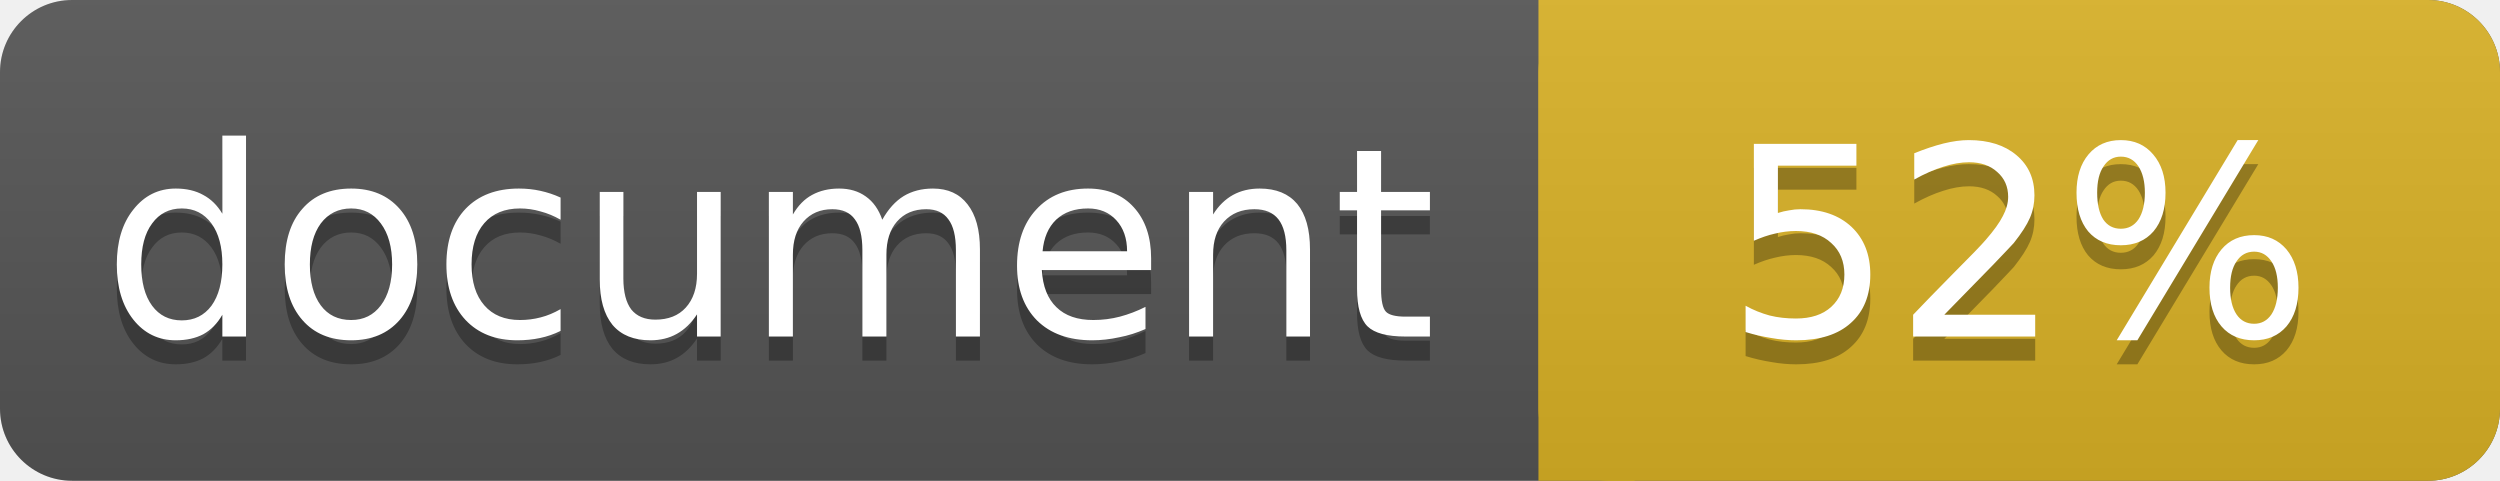
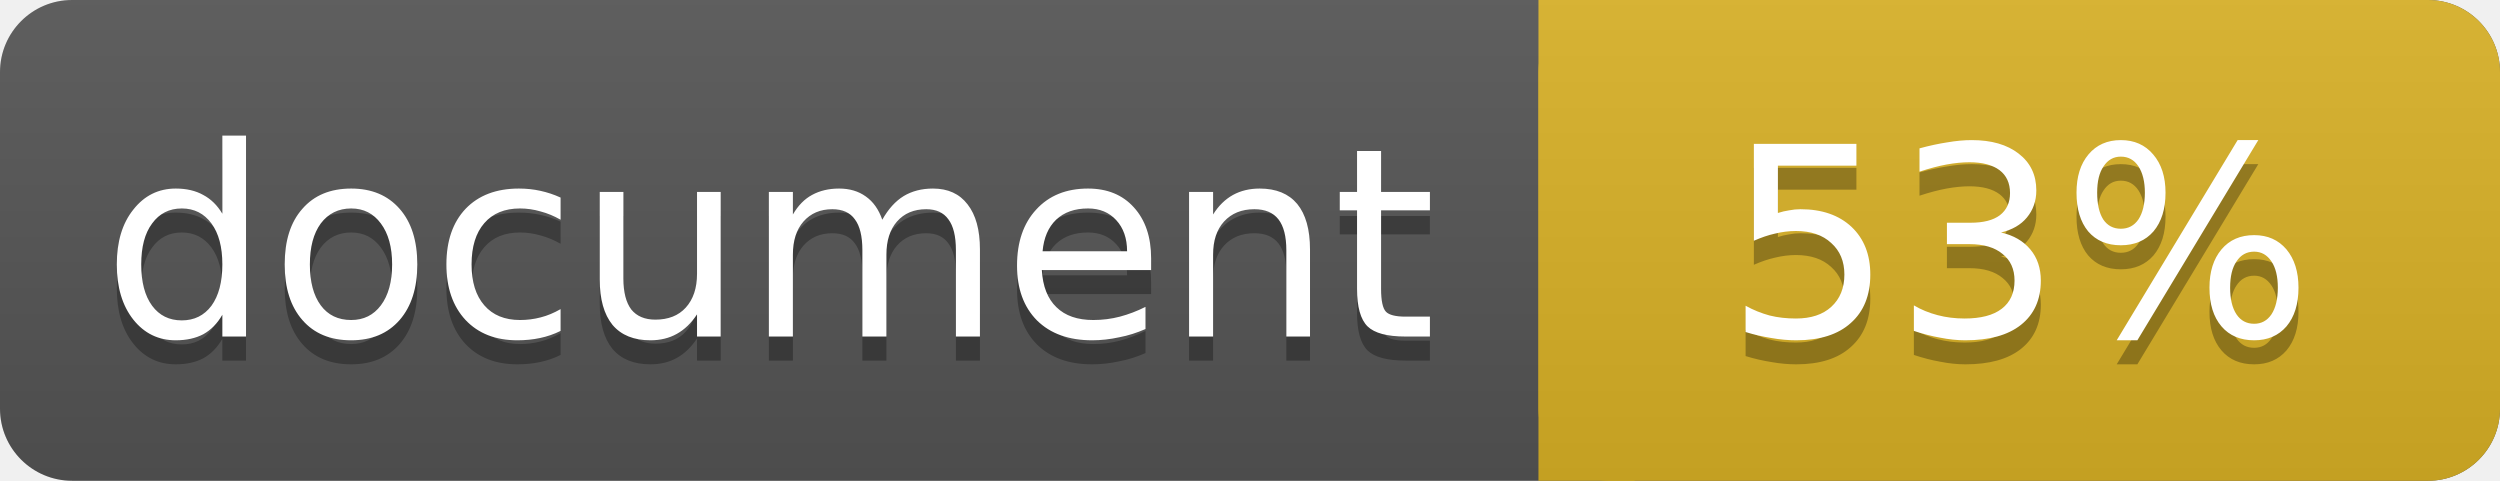
<svg xmlns="http://www.w3.org/2000/svg" width="104" height="20">
  <linearGradient id="a" x2="0" y2="100%">
    <stop offset="0" stop-color="#bbb" stop-opacity=".1" />
    <stop offset="1" stop-opacity=".1" />
  </linearGradient>
  <rect rx="3" width="104" height="20" fill="#555" />
  <rect rx="3" x="64" width="40" height="20" fill="#dab226" />
  <path fill="#dab226" d="M64 0h4v20h-4z" />
  <rect rx="3" width="104" height="20" fill="url(#a)" />
  <g fill="#fff" text-anchor="middle" font-family="DejaVu Sans,Verdana,Geneva,sans-serif" font-size="11">
    <text x="32" y="15" fill="#010101" fill-opacity=".3">document</text>
    <text x="32" y="14">document</text>
-     <text x="84" y="15" fill="#010101" fill-opacity=".3">52%</text>
-     <text x="84" y="14">52%</text>
+     <text x="84" y="15" fill="#010101" fill-opacity=".3">53%</text>
+     <text x="84" y="14">53%</text>
  </g>
</svg>
